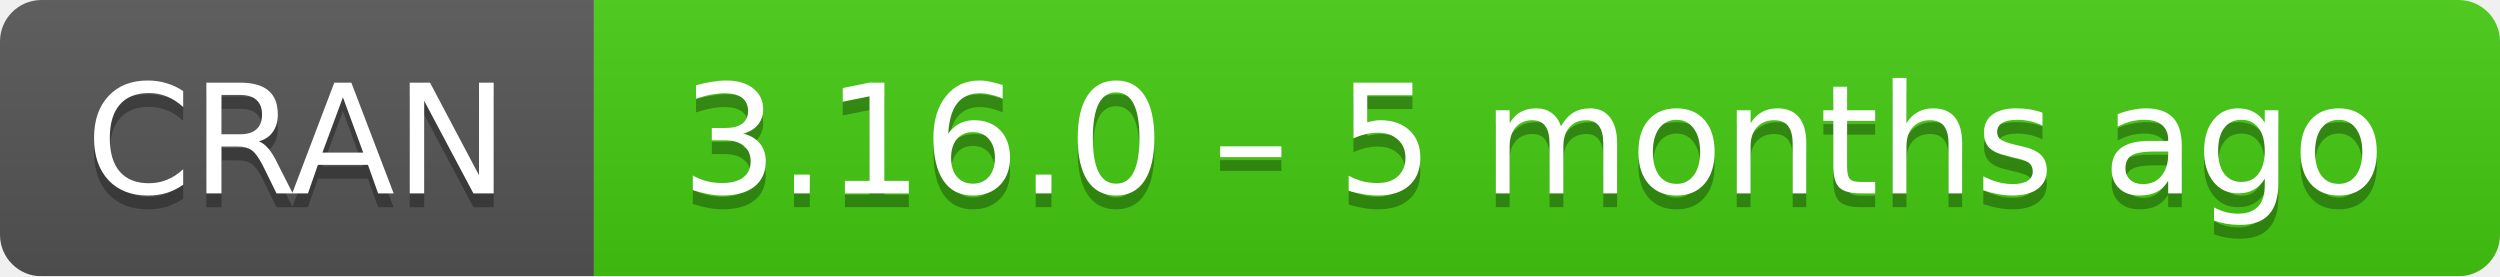
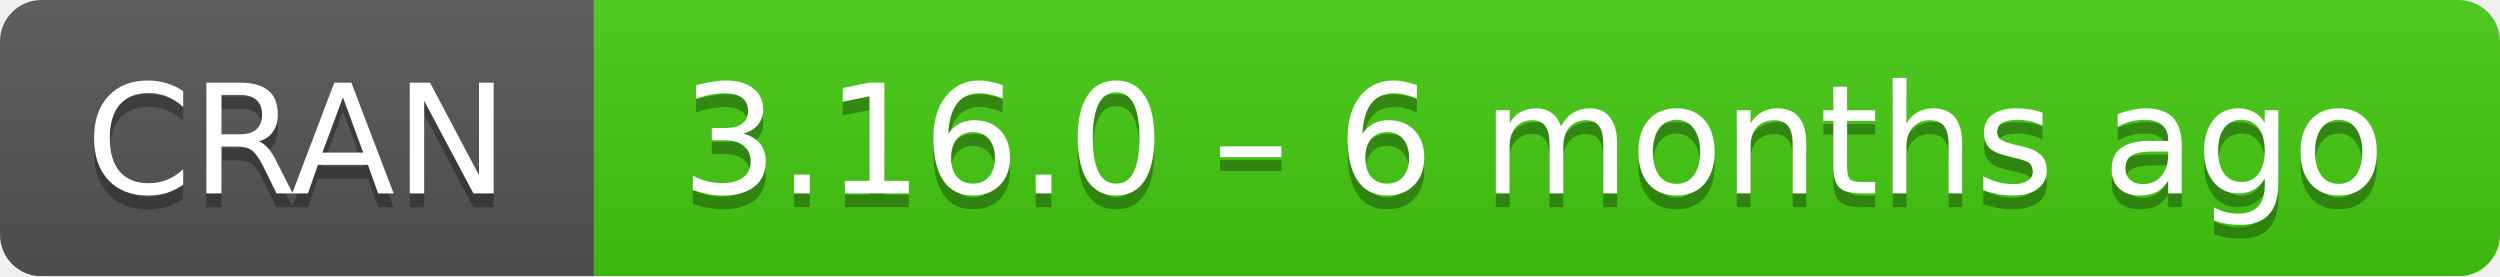
- <svg xmlns="http://www.w3.org/2000/svg" width="181" height="20" aria-label="CRAN 3.16.0 – 5 months ago">
+ <svg xmlns="http://www.w3.org/2000/svg" width="181" height="20" aria-label="CRAN 3.16.0 – 6 months ago">
  <linearGradient id="b" x2="0" y2="100%">
    <stop offset="0" stop-color="#bbb" stop-opacity=".1" />
    <stop offset="1" stop-opacity=".1" />
  </linearGradient>
  <mask id="a">
    <rect width="181" height="20" rx="3" fill="#fff" />
  </mask>
  <g mask="url(#a)">
    <path fill="#555" d="M0 0h43v20H0z" />
    <path fill="#4c1" d="M43 0h159v20H43z" />
    <path fill="url(#b)" d="M0 0h181v20H0z" />
  </g>
  <g fill="#fff" text-anchor="middle" font-family="DejaVu Sans,Verdana,Geneva,sans-serif" font-size="11">
    <text x="21.5" y="15" fill="#010101" fill-opacity=".3">
      CRAN
    </text>
    <text x="21.5" y="14">
      CRAN
    </text>
    <text x="111" y="15" fill="#010101" fill-opacity=".3">
-       3.16.0 – 5 months ago
+       3.16.0 – 6 months ago
    </text>
    <text x="111" y="14">
-       3.16.0 – 5 months ago
+       3.16.0 – 6 months ago
    </text>
  </g>
</svg>
